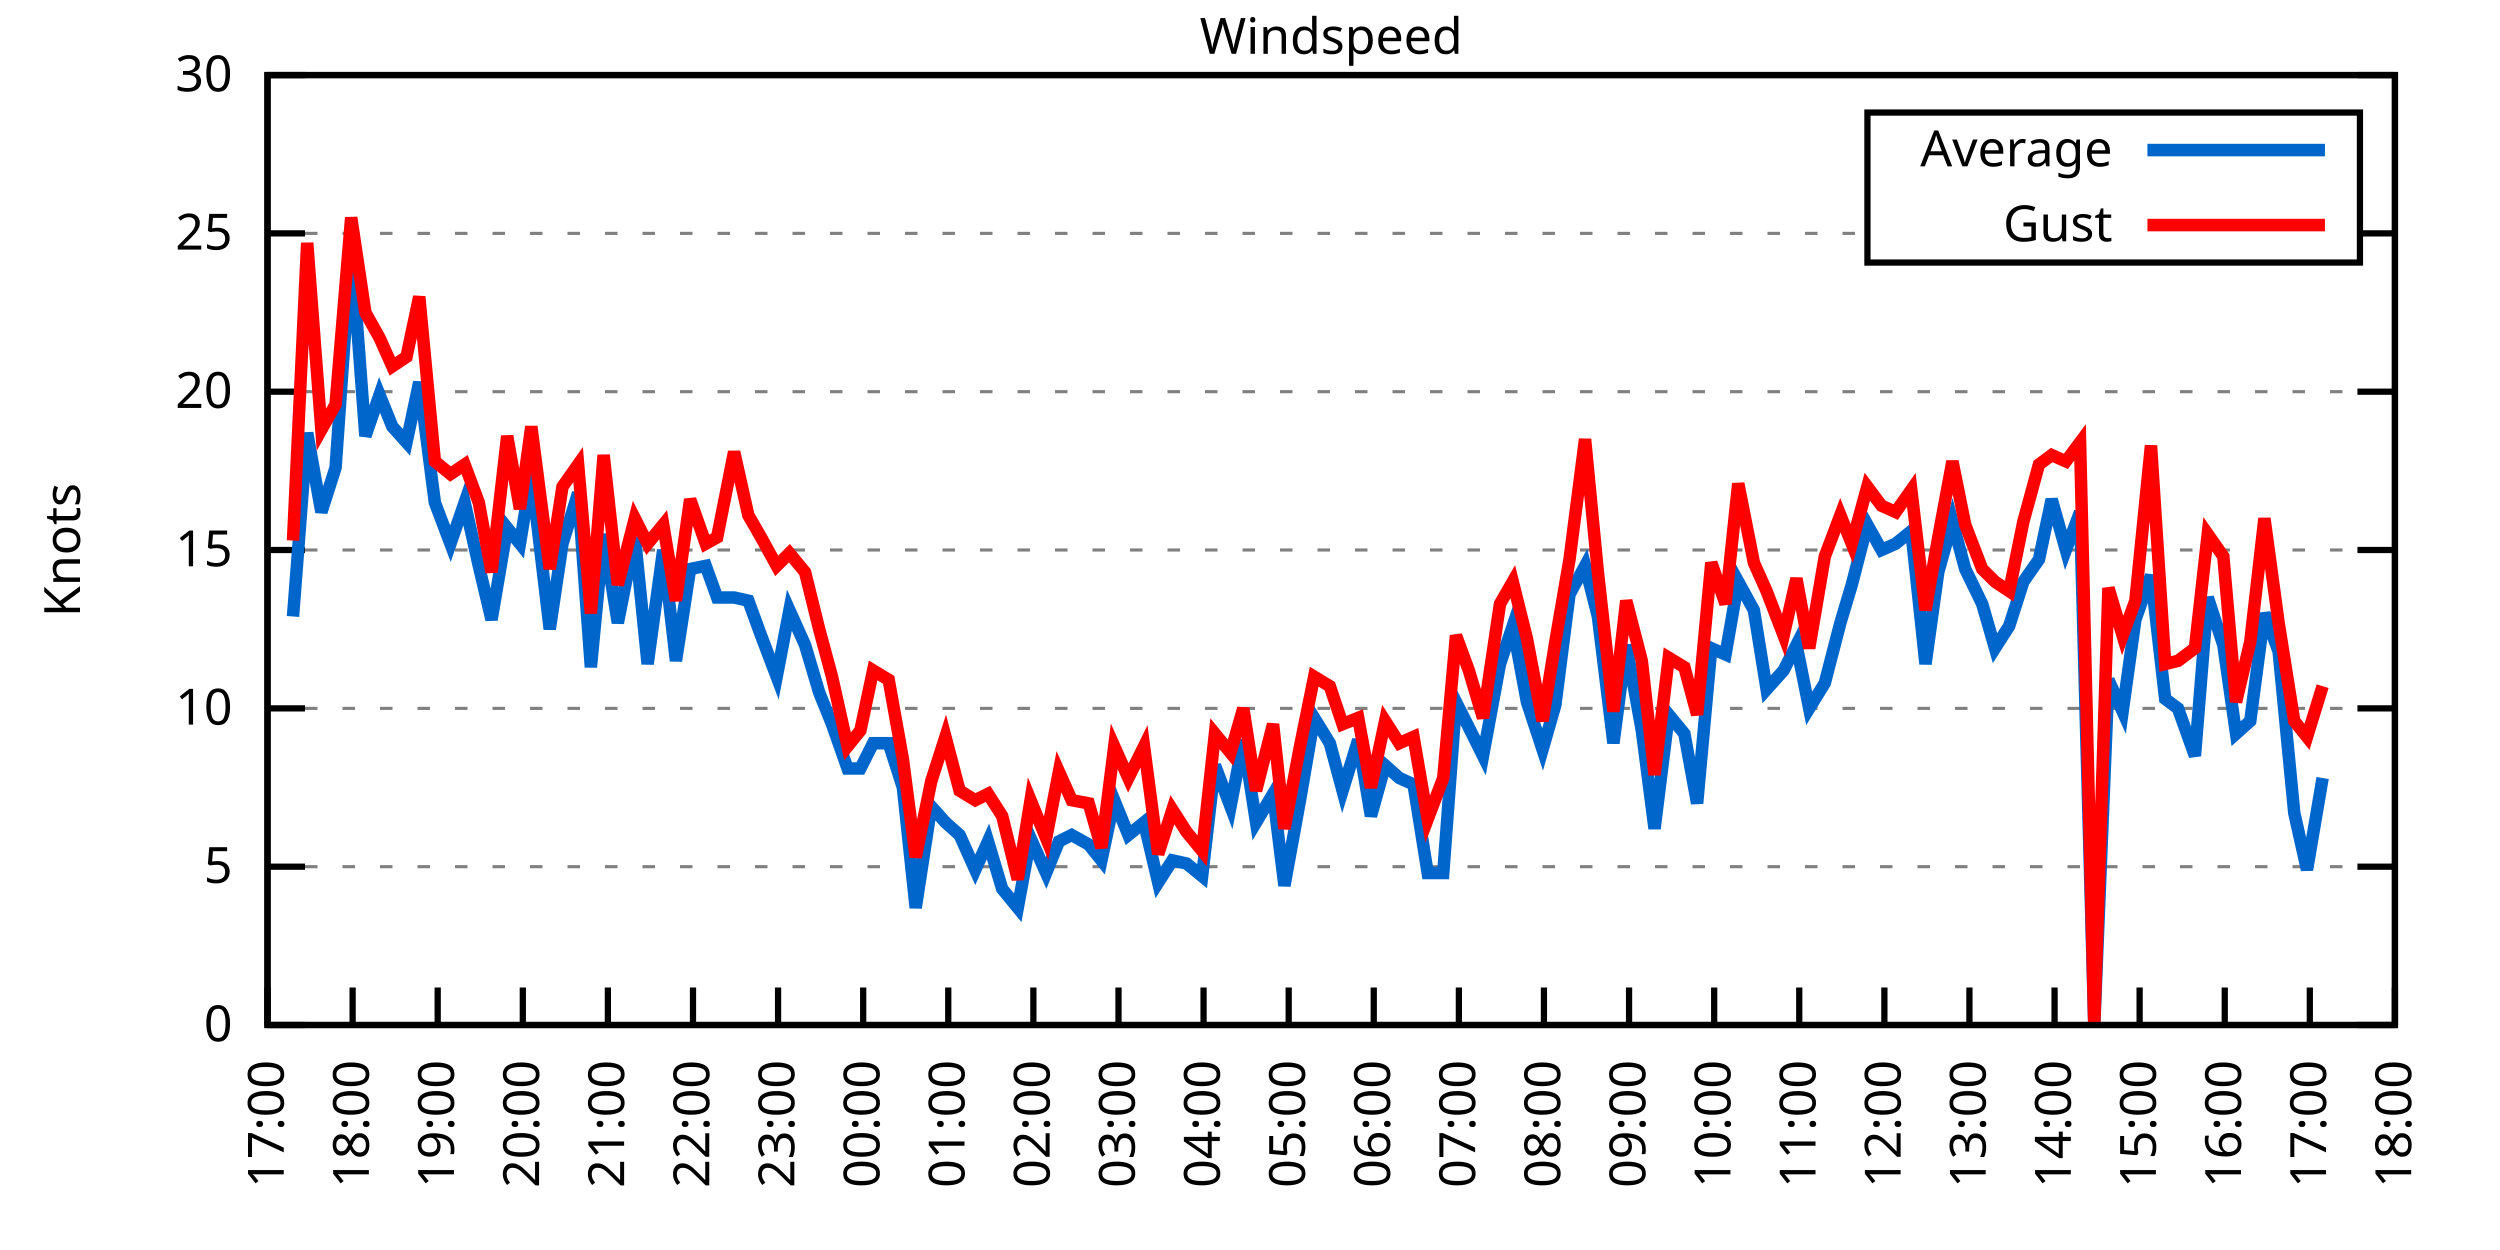
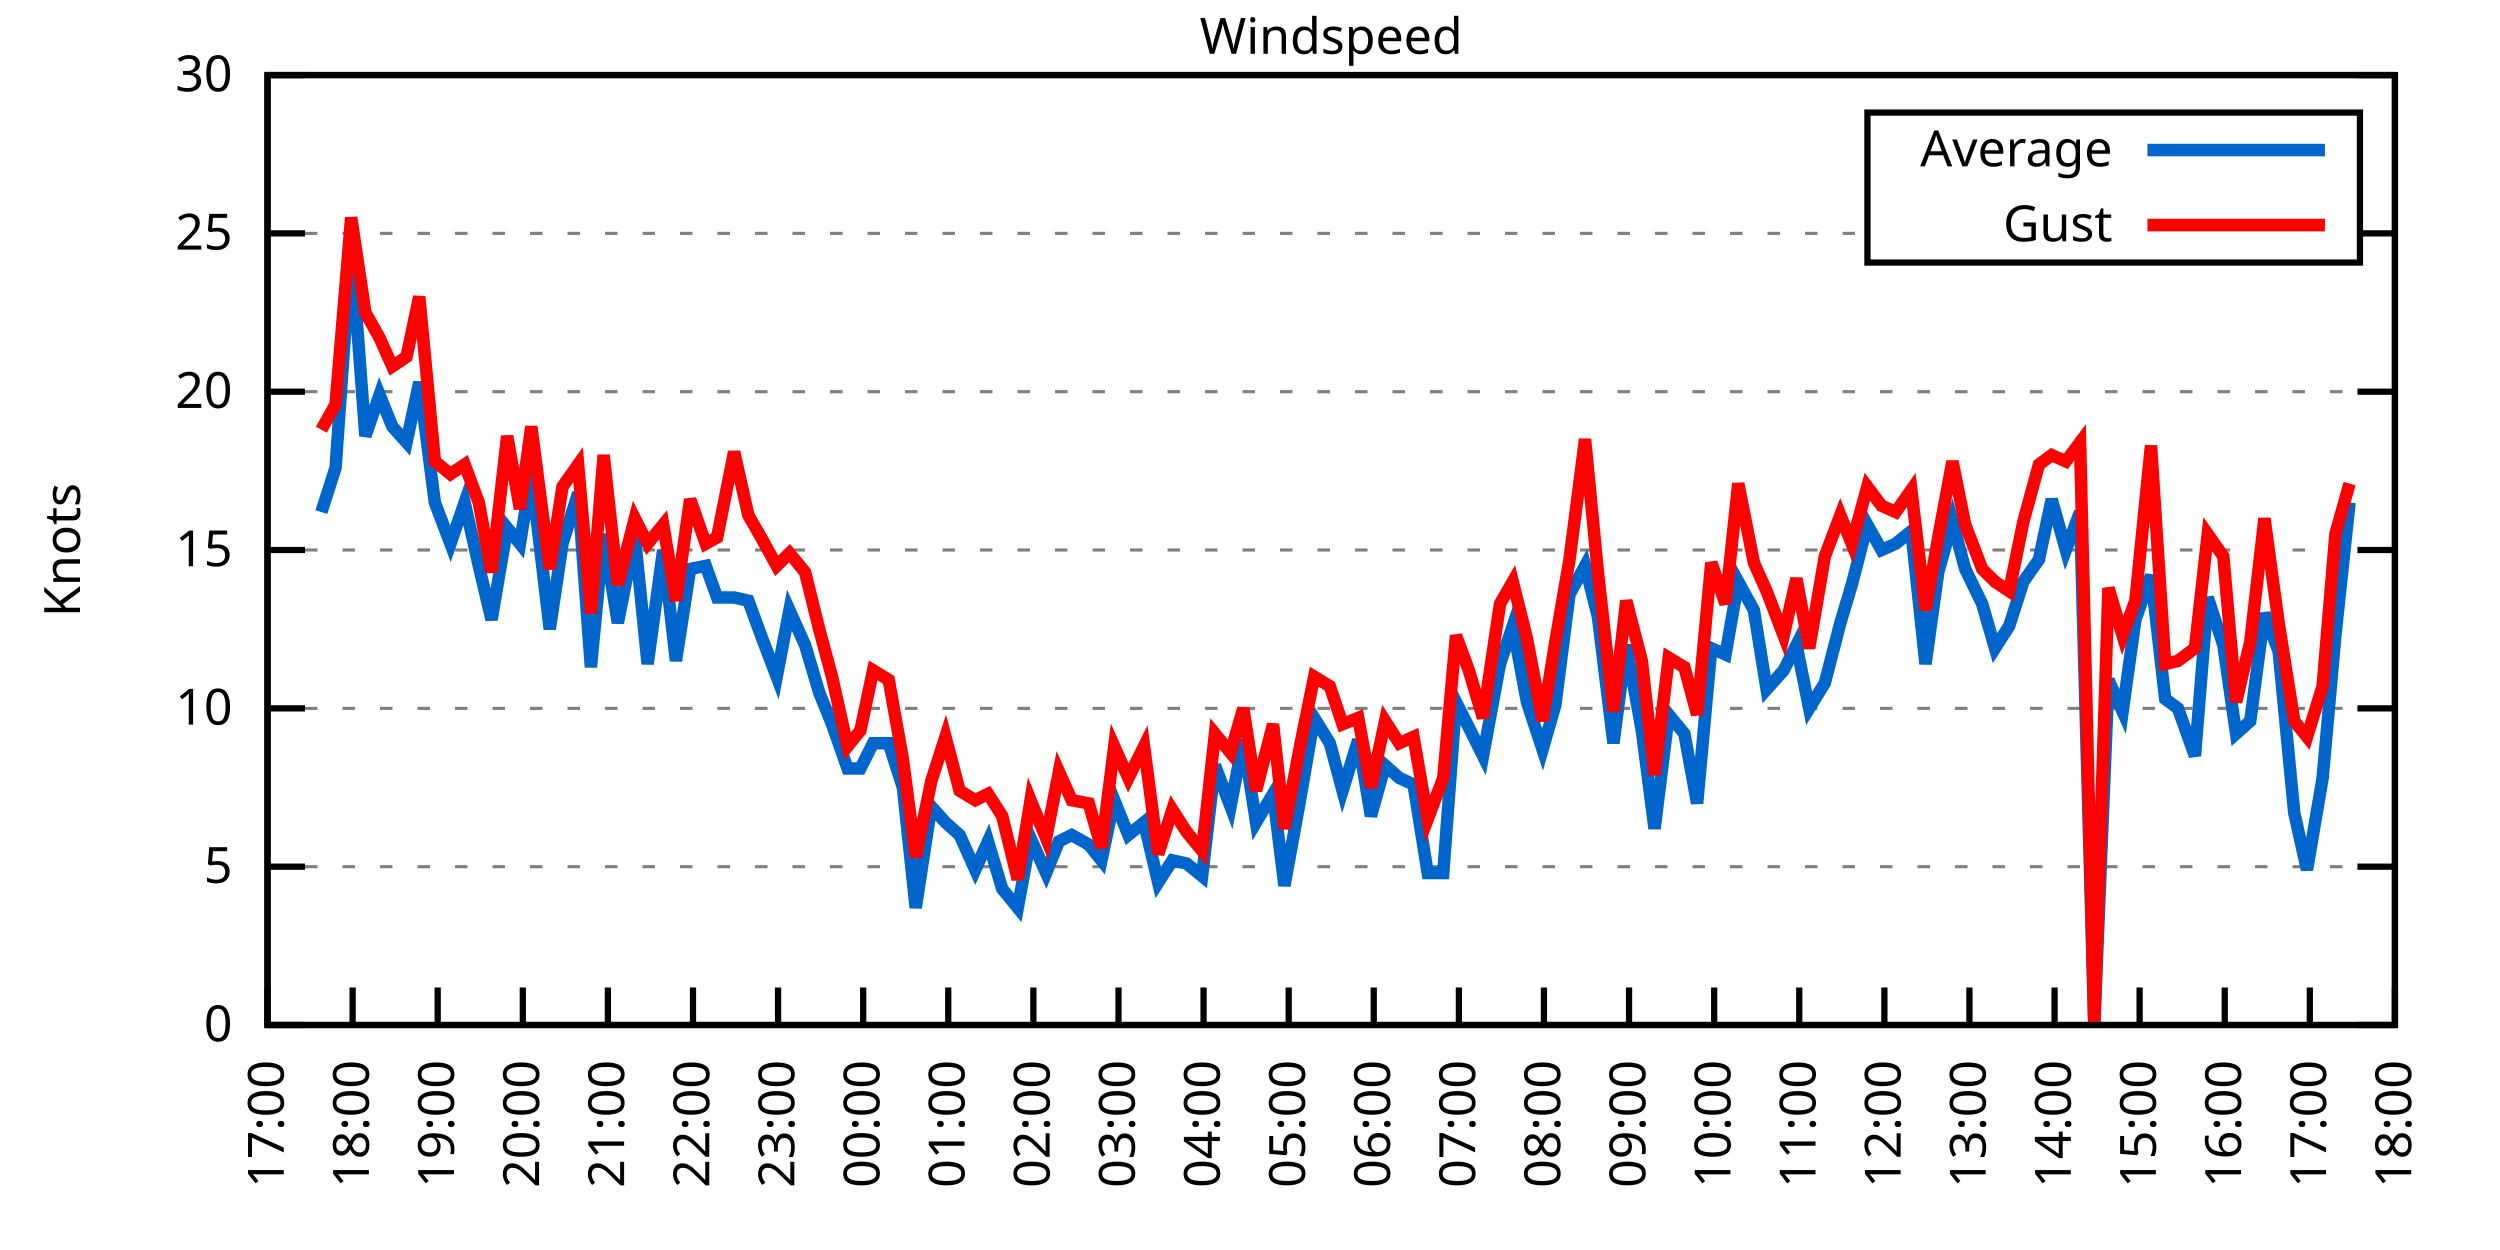
<svg xmlns="http://www.w3.org/2000/svg" xmlns:xlink="http://www.w3.org/1999/xlink" width="400" height="200" viewBox="0 0 400 200">
  <g id="gnuplot_canvas">
    <rect x="0" y="0" width="400" height="200" fill="none" />
    <defs>
      <circle id="gpDot" r="0.5" stroke-width="0.5" stroke="currentColor" />
      <path id="gpPt0" stroke-width="0.333" stroke="currentColor" d="M-1,0 h2 M0,-1 v2" />
      <path id="gpPt1" stroke-width="0.333" stroke="currentColor" d="M-1,-1 L1,1 M1,-1 L-1,1" />
      <path id="gpPt2" stroke-width="0.333" stroke="currentColor" d="M-1,0 L1,0 M0,-1 L0,1 M-1,-1 L1,1 M-1,1 L1,-1" />
      <rect id="gpPt3" stroke-width="0.333" stroke="currentColor" x="-1" y="-1" width="2" height="2" />
      <rect id="gpPt4" stroke-width="0.333" stroke="currentColor" fill="currentColor" x="-1" y="-1" width="2" height="2" />
      <circle id="gpPt5" stroke-width="0.333" stroke="currentColor" cx="0" cy="0" r="1" />
      <use xlink:href="#gpPt5" id="gpPt6" fill="currentColor" stroke="none" />
      <path id="gpPt7" stroke-width="0.333" stroke="currentColor" d="M0,-1.33 L-1.33,0.67 L1.33,0.67 z" />
      <use xlink:href="#gpPt7" id="gpPt8" fill="currentColor" stroke="none" />
      <use xlink:href="#gpPt7" id="gpPt9" stroke="currentColor" transform="rotate(180)" />
      <use xlink:href="#gpPt9" id="gpPt10" fill="currentColor" stroke="none" />
      <use xlink:href="#gpPt3" id="gpPt11" stroke="currentColor" transform="rotate(45)" />
      <use xlink:href="#gpPt11" id="gpPt12" fill="currentColor" stroke="none" />
      <path id="gpPt13" stroke-width="0.333" stroke="currentColor" d="M0,1.330 L1.265,0.411 L0.782,-1.067 L-0.782,-1.076 L-1.265,0.411 z" />
      <use xlink:href="#gpPt13" id="gpPt14" fill="currentColor" stroke="none" />
      <filter id="textbox" filterUnits="objectBoundingBox" x="0" y="0" height="1" width="1">
        <feFlood flood-color="white" flood-opacity="1" result="bgnd" />
        <feComposite in="SourceGraphic" in2="bgnd" operator="atop" />
      </filter>
      <filter id="greybox" filterUnits="objectBoundingBox" x="0" y="0" height="1" width="1">
        <feFlood flood-color="lightgrey" flood-opacity="1" result="grey" />
        <feComposite in="SourceGraphic" in2="grey" operator="atop" />
      </filter>
    </defs>
    <g fill="none" color="white" stroke="currentColor" stroke-width="1.00" stroke-linecap="butt" stroke-linejoin="miter">
</g>
    <g fill="none" color="black" stroke="currentColor" stroke-width="1.00" stroke-linecap="butt" stroke-linejoin="miter">
      <g stroke="none" shape-rendering="crispEdges">
        <polygon fill="rgb(255, 255, 255)" points="42.80,164.00 383.18,164.00 383.18,12.02 42.80,12.02 " />
      </g>
    </g>
    <g fill="none" color="black" stroke="currentColor" stroke-width="1.00" stroke-linecap="butt" stroke-linejoin="miter">
</g>
    <g fill="none" color="black" stroke="black" stroke-width="0.50" stroke-linecap="butt" stroke-linejoin="miter">
</g>
    <g fill="none" color="gray" stroke="currentColor" stroke-width="0.50" stroke-linecap="butt" stroke-linejoin="miter">
      <path stroke="gray" stroke-dasharray="2,4" class="gridline" d="M42.80,164.00 L383.19,164.00  " />
    </g>
    <g fill="none" color="gray" stroke="gray" stroke-width="1.00" stroke-linecap="butt" stroke-linejoin="miter">
</g>
    <g fill="none" color="black" stroke="currentColor" stroke-width="1.00" stroke-linecap="butt" stroke-linejoin="miter">
      <path stroke="black" d="M42.80,164.00 L48.80,164.00 M383.19,164.00 L377.19,164.00  " />
      <g transform="translate(37.20,166.60)" stroke="none" fill="black" font-family="Sans" font-size="8.00" text-anchor="end">
        <text>
          <tspan font-family="Sans"> 0</tspan>
        </text>
      </g>
    </g>
    <g fill="none" color="black" stroke="currentColor" stroke-width="1.00" stroke-linecap="butt" stroke-linejoin="miter">
</g>
    <g fill="none" color="black" stroke="black" stroke-width="0.50" stroke-linecap="butt" stroke-linejoin="miter">
</g>
    <g fill="none" color="gray" stroke="currentColor" stroke-width="0.50" stroke-linecap="butt" stroke-linejoin="miter">
      <path stroke="gray" stroke-dasharray="2,4" class="gridline" d="M42.80,138.67 L383.19,138.67  " />
    </g>
    <g fill="none" color="gray" stroke="gray" stroke-width="1.00" stroke-linecap="butt" stroke-linejoin="miter">
</g>
    <g fill="none" color="black" stroke="currentColor" stroke-width="1.00" stroke-linecap="butt" stroke-linejoin="miter">
      <path stroke="black" d="M42.80,138.67 L48.80,138.67 M383.19,138.67 L377.19,138.67  " />
      <g transform="translate(37.20,141.27)" stroke="none" fill="black" font-family="Sans" font-size="8.00" text-anchor="end">
        <text>
          <tspan font-family="Sans"> 5</tspan>
        </text>
      </g>
    </g>
    <g fill="none" color="black" stroke="currentColor" stroke-width="1.00" stroke-linecap="butt" stroke-linejoin="miter">
</g>
    <g fill="none" color="black" stroke="black" stroke-width="0.50" stroke-linecap="butt" stroke-linejoin="miter">
</g>
    <g fill="none" color="gray" stroke="currentColor" stroke-width="0.50" stroke-linecap="butt" stroke-linejoin="miter">
      <path stroke="gray" stroke-dasharray="2,4" class="gridline" d="M42.80,113.34 L383.19,113.34  " />
    </g>
    <g fill="none" color="gray" stroke="gray" stroke-width="1.00" stroke-linecap="butt" stroke-linejoin="miter">
</g>
    <g fill="none" color="black" stroke="currentColor" stroke-width="1.00" stroke-linecap="butt" stroke-linejoin="miter">
      <path stroke="black" d="M42.80,113.34 L48.80,113.34 M383.19,113.34 L377.19,113.34  " />
      <g transform="translate(37.20,115.94)" stroke="none" fill="black" font-family="Sans" font-size="8.00" text-anchor="end">
        <text>
          <tspan font-family="Sans"> 10</tspan>
        </text>
      </g>
    </g>
    <g fill="none" color="black" stroke="currentColor" stroke-width="1.00" stroke-linecap="butt" stroke-linejoin="miter">
</g>
    <g fill="none" color="black" stroke="black" stroke-width="0.50" stroke-linecap="butt" stroke-linejoin="miter">
</g>
    <g fill="none" color="gray" stroke="currentColor" stroke-width="0.50" stroke-linecap="butt" stroke-linejoin="miter">
      <path stroke="gray" stroke-dasharray="2,4" class="gridline" d="M42.80,88.00 L383.19,88.00  " />
    </g>
    <g fill="none" color="gray" stroke="gray" stroke-width="1.00" stroke-linecap="butt" stroke-linejoin="miter">
</g>
    <g fill="none" color="black" stroke="currentColor" stroke-width="1.00" stroke-linecap="butt" stroke-linejoin="miter">
      <path stroke="black" d="M42.80,88.00 L48.80,88.00 M383.19,88.00 L377.19,88.00  " />
      <g transform="translate(37.20,90.60)" stroke="none" fill="black" font-family="Sans" font-size="8.00" text-anchor="end">
        <text>
          <tspan font-family="Sans"> 15</tspan>
        </text>
      </g>
    </g>
    <g fill="none" color="black" stroke="currentColor" stroke-width="1.00" stroke-linecap="butt" stroke-linejoin="miter">
</g>
    <g fill="none" color="black" stroke="black" stroke-width="0.50" stroke-linecap="butt" stroke-linejoin="miter">
</g>
    <g fill="none" color="gray" stroke="currentColor" stroke-width="0.50" stroke-linecap="butt" stroke-linejoin="miter">
      <path stroke="gray" stroke-dasharray="2,4" class="gridline" d="M42.80,62.67 L383.19,62.67  " />
    </g>
    <g fill="none" color="gray" stroke="gray" stroke-width="1.00" stroke-linecap="butt" stroke-linejoin="miter">
</g>
    <g fill="none" color="black" stroke="currentColor" stroke-width="1.00" stroke-linecap="butt" stroke-linejoin="miter">
      <path stroke="black" d="M42.80,62.67 L48.80,62.67 M383.19,62.67 L377.19,62.67  " />
      <g transform="translate(37.20,65.27)" stroke="none" fill="black" font-family="Sans" font-size="8.00" text-anchor="end">
        <text>
          <tspan font-family="Sans"> 20</tspan>
        </text>
      </g>
    </g>
    <g fill="none" color="black" stroke="currentColor" stroke-width="1.00" stroke-linecap="butt" stroke-linejoin="miter">
</g>
    <g fill="none" color="black" stroke="black" stroke-width="0.50" stroke-linecap="butt" stroke-linejoin="miter">
</g>
    <g fill="none" color="gray" stroke="currentColor" stroke-width="0.50" stroke-linecap="butt" stroke-linejoin="miter">
      <path stroke="gray" stroke-dasharray="2,4" class="gridline" d="M42.80,37.34 L298.79,37.34 M377.59,37.34 L383.19,37.34  " />
    </g>
    <g fill="none" color="gray" stroke="gray" stroke-width="1.00" stroke-linecap="butt" stroke-linejoin="miter">
</g>
    <g fill="none" color="black" stroke="currentColor" stroke-width="1.00" stroke-linecap="butt" stroke-linejoin="miter">
      <path stroke="black" d="M42.80,37.34 L48.80,37.34 M383.19,37.34 L377.19,37.34  " />
      <g transform="translate(37.20,39.94)" stroke="none" fill="black" font-family="Sans" font-size="8.00" text-anchor="end">
        <text>
          <tspan font-family="Sans"> 25</tspan>
        </text>
      </g>
    </g>
    <g fill="none" color="black" stroke="currentColor" stroke-width="1.00" stroke-linecap="butt" stroke-linejoin="miter">
</g>
    <g fill="none" color="black" stroke="black" stroke-width="0.50" stroke-linecap="butt" stroke-linejoin="miter">
</g>
    <g fill="none" color="gray" stroke="currentColor" stroke-width="0.50" stroke-linecap="butt" stroke-linejoin="miter">
      <path stroke="gray" stroke-dasharray="2,4" class="gridline" d="M42.80,12.01 L383.19,12.01  " />
    </g>
    <g fill="none" color="gray" stroke="gray" stroke-width="1.00" stroke-linecap="butt" stroke-linejoin="miter">
</g>
    <g fill="none" color="black" stroke="currentColor" stroke-width="1.00" stroke-linecap="butt" stroke-linejoin="miter">
      <path stroke="black" d="M42.80,12.01 L48.80,12.01 M383.19,12.01 L377.19,12.01  " />
      <g transform="translate(37.20,14.61)" stroke="none" fill="black" font-family="Sans" font-size="8.00" text-anchor="end">
        <text>
          <tspan font-family="Sans"> 30</tspan>
        </text>
      </g>
    </g>
    <g fill="none" color="black" stroke="currentColor" stroke-width="1.00" stroke-linecap="butt" stroke-linejoin="miter">
      <path stroke="black" d="M42.80,164.00 L42.80,158.00  " />
      <g transform="translate(45.40,169.60) rotate(270.00)" stroke="none" fill="black" font-family="Sans" font-size="8.00" text-anchor="end">
        <text>
          <tspan font-family="Sans">17:00</tspan>
        </text>
      </g>
    </g>
    <g fill="none" color="black" stroke="currentColor" stroke-width="1.00" stroke-linecap="butt" stroke-linejoin="miter">
      <path stroke="black" d="M56.42,164.00 L56.42,158.00  " />
      <g transform="translate(59.02,169.60) rotate(270.00)" stroke="none" fill="black" font-family="Sans" font-size="8.00" text-anchor="end">
        <text>
          <tspan font-family="Sans">18:00</tspan>
        </text>
      </g>
    </g>
    <g fill="none" color="black" stroke="currentColor" stroke-width="1.00" stroke-linecap="butt" stroke-linejoin="miter">
      <path stroke="black" d="M70.03,164.00 L70.03,158.00  " />
      <g transform="translate(72.63,169.60) rotate(270.00)" stroke="none" fill="black" font-family="Sans" font-size="8.00" text-anchor="end">
        <text>
          <tspan font-family="Sans">19:00</tspan>
        </text>
      </g>
    </g>
    <g fill="none" color="black" stroke="currentColor" stroke-width="1.00" stroke-linecap="butt" stroke-linejoin="miter">
      <path stroke="black" d="M83.65,164.00 L83.65,158.00  " />
      <g transform="translate(86.25,169.60) rotate(270.00)" stroke="none" fill="black" font-family="Sans" font-size="8.00" text-anchor="end">
        <text>
          <tspan font-family="Sans">20:00</tspan>
        </text>
      </g>
    </g>
    <g fill="none" color="black" stroke="currentColor" stroke-width="1.00" stroke-linecap="butt" stroke-linejoin="miter">
      <path stroke="black" d="M97.26,164.00 L97.26,158.00  " />
      <g transform="translate(99.86,169.60) rotate(270.00)" stroke="none" fill="black" font-family="Sans" font-size="8.00" text-anchor="end">
        <text>
          <tspan font-family="Sans">21:00</tspan>
        </text>
      </g>
    </g>
    <g fill="none" color="black" stroke="currentColor" stroke-width="1.00" stroke-linecap="butt" stroke-linejoin="miter">
      <path stroke="black" d="M110.88,164.00 L110.88,158.00  " />
      <g transform="translate(113.48,169.60) rotate(270.00)" stroke="none" fill="black" font-family="Sans" font-size="8.00" text-anchor="end">
        <text>
          <tspan font-family="Sans">22:00</tspan>
        </text>
      </g>
    </g>
    <g fill="none" color="black" stroke="currentColor" stroke-width="1.00" stroke-linecap="butt" stroke-linejoin="miter">
      <path stroke="black" d="M124.49,164.00 L124.49,158.00  " />
      <g transform="translate(127.09,169.60) rotate(270.00)" stroke="none" fill="black" font-family="Sans" font-size="8.00" text-anchor="end">
        <text>
          <tspan font-family="Sans">23:00</tspan>
        </text>
      </g>
    </g>
    <g fill="none" color="black" stroke="currentColor" stroke-width="1.00" stroke-linecap="butt" stroke-linejoin="miter">
      <path stroke="black" d="M138.11,164.00 L138.11,158.00  " />
      <g transform="translate(140.71,169.60) rotate(270.00)" stroke="none" fill="black" font-family="Sans" font-size="8.00" text-anchor="end">
        <text>
          <tspan font-family="Sans">00:00</tspan>
        </text>
      </g>
    </g>
    <g fill="none" color="black" stroke="currentColor" stroke-width="1.00" stroke-linecap="butt" stroke-linejoin="miter">
      <path stroke="black" d="M151.72,164.00 L151.72,158.00  " />
      <g transform="translate(154.32,169.60) rotate(270.00)" stroke="none" fill="black" font-family="Sans" font-size="8.00" text-anchor="end">
        <text>
          <tspan font-family="Sans">01:00</tspan>
        </text>
      </g>
    </g>
    <g fill="none" color="black" stroke="currentColor" stroke-width="1.00" stroke-linecap="butt" stroke-linejoin="miter">
      <path stroke="black" d="M165.34,164.00 L165.34,158.00  " />
      <g transform="translate(167.94,169.60) rotate(270.00)" stroke="none" fill="black" font-family="Sans" font-size="8.00" text-anchor="end">
        <text>
          <tspan font-family="Sans">02:00</tspan>
        </text>
      </g>
    </g>
    <g fill="none" color="black" stroke="currentColor" stroke-width="1.00" stroke-linecap="butt" stroke-linejoin="miter">
      <path stroke="black" d="M178.96,164.00 L178.96,158.00  " />
      <g transform="translate(181.56,169.60) rotate(270.00)" stroke="none" fill="black" font-family="Sans" font-size="8.00" text-anchor="end">
        <text>
          <tspan font-family="Sans">03:00</tspan>
        </text>
      </g>
    </g>
    <g fill="none" color="black" stroke="currentColor" stroke-width="1.00" stroke-linecap="butt" stroke-linejoin="miter">
      <path stroke="black" d="M192.57,164.00 L192.57,158.00  " />
      <g transform="translate(195.17,169.60) rotate(270.00)" stroke="none" fill="black" font-family="Sans" font-size="8.00" text-anchor="end">
        <text>
          <tspan font-family="Sans">04:00</tspan>
        </text>
      </g>
    </g>
    <g fill="none" color="black" stroke="currentColor" stroke-width="1.00" stroke-linecap="butt" stroke-linejoin="miter">
      <path stroke="black" d="M206.19,164.00 L206.19,158.00  " />
      <g transform="translate(208.79,169.60) rotate(270.00)" stroke="none" fill="black" font-family="Sans" font-size="8.00" text-anchor="end">
        <text>
          <tspan font-family="Sans">05:00</tspan>
        </text>
      </g>
    </g>
    <g fill="none" color="black" stroke="currentColor" stroke-width="1.00" stroke-linecap="butt" stroke-linejoin="miter">
      <path stroke="black" d="M219.80,164.00 L219.80,158.00  " />
      <g transform="translate(222.40,169.60) rotate(270.00)" stroke="none" fill="black" font-family="Sans" font-size="8.00" text-anchor="end">
        <text>
          <tspan font-family="Sans">06:00</tspan>
        </text>
      </g>
    </g>
    <g fill="none" color="black" stroke="currentColor" stroke-width="1.00" stroke-linecap="butt" stroke-linejoin="miter">
      <path stroke="black" d="M233.42,164.00 L233.42,158.00  " />
      <g transform="translate(236.02,169.60) rotate(270.00)" stroke="none" fill="black" font-family="Sans" font-size="8.00" text-anchor="end">
        <text>
          <tspan font-family="Sans">07:00</tspan>
        </text>
      </g>
    </g>
    <g fill="none" color="black" stroke="currentColor" stroke-width="1.00" stroke-linecap="butt" stroke-linejoin="miter">
      <path stroke="black" d="M247.03,164.00 L247.03,158.00  " />
      <g transform="translate(249.63,169.60) rotate(270.00)" stroke="none" fill="black" font-family="Sans" font-size="8.00" text-anchor="end">
        <text>
          <tspan font-family="Sans">08:00</tspan>
        </text>
      </g>
    </g>
    <g fill="none" color="black" stroke="currentColor" stroke-width="1.00" stroke-linecap="butt" stroke-linejoin="miter">
      <path stroke="black" d="M260.65,164.00 L260.65,158.00  " />
      <g transform="translate(263.25,169.60) rotate(270.00)" stroke="none" fill="black" font-family="Sans" font-size="8.00" text-anchor="end">
        <text>
          <tspan font-family="Sans">09:00</tspan>
        </text>
      </g>
    </g>
    <g fill="none" color="black" stroke="currentColor" stroke-width="1.00" stroke-linecap="butt" stroke-linejoin="miter">
      <path stroke="black" d="M274.27,164.00 L274.27,158.00  " />
      <g transform="translate(276.87,169.60) rotate(270.00)" stroke="none" fill="black" font-family="Sans" font-size="8.00" text-anchor="end">
        <text>
          <tspan font-family="Sans">10:00</tspan>
        </text>
      </g>
    </g>
    <g fill="none" color="black" stroke="currentColor" stroke-width="1.00" stroke-linecap="butt" stroke-linejoin="miter">
      <path stroke="black" d="M287.88,164.00 L287.88,158.00  " />
      <g transform="translate(290.48,169.60) rotate(270.00)" stroke="none" fill="black" font-family="Sans" font-size="8.00" text-anchor="end">
        <text>
          <tspan font-family="Sans">11:00</tspan>
        </text>
      </g>
    </g>
    <g fill="none" color="black" stroke="currentColor" stroke-width="1.00" stroke-linecap="butt" stroke-linejoin="miter">
      <path stroke="black" d="M301.50,164.00 L301.50,158.00  " />
      <g transform="translate(304.10,169.60) rotate(270.00)" stroke="none" fill="black" font-family="Sans" font-size="8.00" text-anchor="end">
        <text>
          <tspan font-family="Sans">12:00</tspan>
        </text>
      </g>
    </g>
    <g fill="none" color="black" stroke="currentColor" stroke-width="1.00" stroke-linecap="butt" stroke-linejoin="miter">
      <path stroke="black" d="M315.11,164.00 L315.11,158.00  " />
      <g transform="translate(317.71,169.60) rotate(270.00)" stroke="none" fill="black" font-family="Sans" font-size="8.00" text-anchor="end">
        <text>
          <tspan font-family="Sans">13:00</tspan>
        </text>
      </g>
    </g>
    <g fill="none" color="black" stroke="currentColor" stroke-width="1.00" stroke-linecap="butt" stroke-linejoin="miter">
      <path stroke="black" d="M328.73,164.00 L328.73,158.00  " />
      <g transform="translate(331.33,169.60) rotate(270.00)" stroke="none" fill="black" font-family="Sans" font-size="8.00" text-anchor="end">
        <text>
          <tspan font-family="Sans">14:00</tspan>
        </text>
      </g>
    </g>
    <g fill="none" color="black" stroke="currentColor" stroke-width="1.00" stroke-linecap="butt" stroke-linejoin="miter">
      <path stroke="black" d="M342.34,164.00 L342.34,158.00  " />
      <g transform="translate(344.94,169.60) rotate(270.00)" stroke="none" fill="black" font-family="Sans" font-size="8.00" text-anchor="end">
        <text>
          <tspan font-family="Sans">15:00</tspan>
        </text>
      </g>
    </g>
    <g fill="none" color="black" stroke="currentColor" stroke-width="1.00" stroke-linecap="butt" stroke-linejoin="miter">
      <path stroke="black" d="M355.96,164.00 L355.96,158.00  " />
      <g transform="translate(358.56,169.60) rotate(270.00)" stroke="none" fill="black" font-family="Sans" font-size="8.00" text-anchor="end">
        <text>
          <tspan font-family="Sans">16:00</tspan>
        </text>
      </g>
    </g>
    <g fill="none" color="black" stroke="currentColor" stroke-width="1.00" stroke-linecap="butt" stroke-linejoin="miter">
      <path stroke="black" d="M369.57,164.00 L369.57,158.00  " />
      <g transform="translate(372.17,169.60) rotate(270.00)" stroke="none" fill="black" font-family="Sans" font-size="8.00" text-anchor="end">
        <text>
          <tspan font-family="Sans">17:00</tspan>
        </text>
      </g>
    </g>
    <g fill="none" color="black" stroke="currentColor" stroke-width="1.00" stroke-linecap="butt" stroke-linejoin="miter">
      <path stroke="black" d="M383.19,164.00 L383.19,158.00  " />
      <g transform="translate(385.79,169.60) rotate(270.00)" stroke="none" fill="black" font-family="Sans" font-size="8.00" text-anchor="end">
        <text>
          <tspan font-family="Sans">18:00</tspan>
        </text>
      </g>
    </g>
    <g fill="none" color="black" stroke="currentColor" stroke-width="1.00" stroke-linecap="butt" stroke-linejoin="miter">
</g>
    <g fill="none" color="black" stroke="currentColor" stroke-width="1.00" stroke-linecap="butt" stroke-linejoin="miter">
      <path stroke="black" d="M42.80,12.01 L42.80,164.00 L383.19,164.00 L383.19,12.01 L42.80,12.01 Z  " />
    </g>
    <g fill="none" color="black" stroke="currentColor" stroke-width="1.00" stroke-linecap="butt" stroke-linejoin="miter">
</g>
    <g fill="none" color="black" stroke="currentColor" stroke-width="1.00" stroke-linecap="butt" stroke-linejoin="miter">
      <path stroke="black" d="M298.79,42.01 L298.79,18.01 L377.59,18.01 L377.59,42.01 L298.79,42.01 Z  " />
    </g>
    <g id="Windspeed_plot_1">
      <g fill="none" color="white" stroke="black" stroke-width="2.00" stroke-linecap="butt" stroke-linejoin="miter">
</g>
      <g fill="none" color="black" stroke="currentColor" stroke-width="2.00" stroke-linecap="butt" stroke-linejoin="miter">
        <g transform="translate(337.99,26.61)" stroke="none" fill="black" font-family="Sans" font-size="8.00" text-anchor="end">
          <text>
            <tspan font-family="Sans">Average</tspan>
          </text>
        </g>
      </g>
      <g fill="none" color="black" stroke="currentColor" stroke-width="2.00" stroke-linecap="butt" stroke-linejoin="miter">
-         <path stroke="rgb(  0, 102, 204)" d="M343.59,24.01 L371.99,24.01 M46.88,98.64 L49.15,69.26 L51.42,81.93 L53.69,74.83 L56.19,39.37 L58.46,69.77   L60.73,63.18 L62.77,68.25 L65.04,70.78 L67.08,61.15 L69.58,80.41 L72.07,86.99 L74.34,80.41 L76.61,90.54   L78.65,99.15 L81.15,84.46 L83.19,86.99 L85.01,75.85 L87.96,100.67 L90.00,86.99 L92.50,78.89 L94.54,106.75   L96.58,85.47 L98.85,99.66 L101.57,85.98 L103.62,106.24 L106.11,88.00 L108.15,105.74 L110.42,91.04 L112.92,90.54   L114.74,95.60 L117.46,95.60 L119.73,96.11 L121.77,101.68 L124.27,108.27 L126.31,97.63 L128.81,103.20 L131.07,110.80   L133.12,115.87 L135.61,122.96 L137.66,122.96 L139.70,118.91 L142.19,118.91 L144.46,126.00 L146.51,145.25 L149.00,129.04   L151.27,131.58 L153.54,133.60 L156.04,139.17 L158.08,134.62 L160.35,142.21 L162.84,145.25 L164.89,134.11 L167.38,139.68   L169.43,134.62 L171.47,133.60 L174.19,135.12 L176.23,137.66 L178.28,128.03 L180.54,133.60 L183.04,131.58 L185.31,141.20   L187.58,137.66 L189.85,138.16 L192.34,140.19 L194.39,122.46 L196.88,129.04 L198.93,118.40 L200.97,131.58 L203.69,127.02   L205.51,141.71 L208.00,128.03 L210.27,114.86 L212.77,118.91 L214.81,126.51 L217.31,118.40 L219.35,130.56 L221.62,122.46   L223.89,124.48 L226.16,125.50 L228.43,139.68 L230.92,139.68 L232.96,112.32 L235.01,116.38 L237.28,120.94 L240.00,106.24   L242.04,100.16 L244.31,112.32 L246.81,119.92 L248.85,112.83 L251.12,95.10 L253.61,90.54 L255.66,98.64 L258.15,118.91   L260.20,103.20 L262.69,116.88 L264.73,132.59 L267.00,114.35 L269.50,117.39 L271.54,128.54 L273.81,103.71 L276.08,104.72   L278.12,93.07 L280.62,97.63 L282.66,110.30 L285.38,107.26 L287.43,103.20 L289.47,113.34 L291.97,109.28 L294.46,99.66   L296.28,93.58 L298.77,83.95 L301.04,88.00 L303.31,86.99 L305.81,84.97 L308.08,106.24 L310.12,91.55 L312.39,83.45   L314.43,91.04 L317.15,96.62 L319.20,103.71 L321.47,100.16 L323.74,93.07 L326.23,89.52 L328.27,79.90 L330.54,88.00   L332.81,81.93 L335.08,164.00 L337.35,108.78 L339.62,113.84 L341.66,99.15 L344.16,92.06 L346.43,111.82 L348.47,113.34   L351.19,120.94 L353.24,95.60 L355.73,103.20 L357.77,117.39 L360.04,115.36 L362.31,98.14 L364.58,104.22 L367.08,130.06   L369.12,139.17 L371.62,124.48  " />
+         <path stroke="rgb(  0, 102, 204)" d="M343.59,24.01 L371.99,24.01 M51.42,81.93 L53.69,74.83 L56.19,39.37 L58.46,69.77 L60.73,63.18 L62.77,68.25   L65.04,70.78 L67.08,61.15 L69.58,80.41 L72.07,86.99 L74.34,80.41 L76.61,90.54 L78.65,99.15 L81.15,84.46   L83.19,86.99 L85.01,75.85 L87.96,100.67 L90.00,86.99 L92.50,78.89 L94.54,106.75 L96.58,85.47 L98.85,99.66   L101.57,85.98 L103.62,106.24 L106.11,88.00 L108.15,105.74 L110.42,91.04 L112.92,90.54 L114.74,95.60 L117.46,95.60   L119.73,96.11 L121.77,101.68 L124.27,108.27 L126.31,97.63 L128.81,103.20 L131.07,110.80 L133.12,115.87 L135.61,122.96   L137.66,122.96 L139.70,118.91 L142.19,118.91 L144.46,126.00 L146.51,145.25 L149.00,129.04 L151.27,131.58 L153.54,133.60   L156.04,139.17 L158.08,134.62 L160.35,142.21 L162.84,145.25 L164.89,134.11 L167.38,139.68 L169.43,134.62 L171.47,133.60   L174.19,135.12 L176.23,137.66 L178.28,128.03 L180.54,133.60 L183.04,131.58 L185.31,141.20 L187.58,137.66 L189.85,138.16   L192.34,140.19 L194.39,122.46 L196.88,129.04 L198.93,118.40 L200.97,131.58 L203.69,127.02 L205.51,141.71 L208.00,128.03   L210.27,114.86 L212.77,118.91 L214.81,126.51 L217.31,118.40 L219.35,130.56 L221.62,122.46 L223.89,124.48 L226.16,125.50   L228.43,139.68 L230.92,139.68 L232.96,112.32 L235.01,116.38 L237.28,120.94 L240.00,106.24 L242.04,100.16 L244.31,112.32   L246.81,119.92 L248.85,112.83 L251.12,95.10 L253.61,90.54 L255.66,98.64 L258.15,118.91 L260.20,103.20 L262.69,116.88   L264.73,132.59 L267.00,114.35 L269.50,117.39 L271.54,128.54 L273.81,103.71 L276.08,104.72 L278.12,93.07 L280.62,97.63   L282.66,110.30 L285.38,107.26 L287.43,103.20 L289.47,113.34 L291.97,109.28 L294.46,99.66 L296.28,93.58 L298.77,83.95   L301.04,88.00 L303.31,86.99 L305.81,84.97 L308.08,106.24 L310.12,91.55 L312.39,83.45 L314.43,91.04 L317.15,96.62   L319.20,103.71 L321.47,100.16 L323.74,93.07 L326.23,89.52 L328.27,79.90 L330.54,88.00 L332.81,81.93 L335.08,164.00   L337.35,108.78 L339.62,113.84 L341.66,99.15 L344.16,92.06 L346.43,111.82 L348.47,113.34 L351.19,120.94 L353.24,95.60   L355.73,103.20 L357.77,117.39 L360.04,115.36 L362.31,98.14 L364.58,104.22 L367.08,130.06 L369.12,139.17 L371.62,124.48   L373.66,101.68 L375.93,80.41  " />
      </g>
    </g>
    <g id="Windspeed_plot_2">
      <g fill="none" color="black" stroke="currentColor" stroke-width="2.00" stroke-linecap="butt" stroke-linejoin="miter">
        <g transform="translate(337.99,38.61)" stroke="none" fill="black" font-family="Sans" font-size="8.00" text-anchor="end">
          <text>
            <tspan font-family="Sans">Gust</tspan>
          </text>
        </g>
      </g>
      <g fill="none" color="black" stroke="currentColor" stroke-width="2.00" stroke-linecap="butt" stroke-linejoin="miter">
-         <path stroke="rgb(255,   0,   0)" d="M343.59,36.01 L371.99,36.01 M46.88,86.49 L49.15,38.86 L51.42,68.75 L53.69,64.70 L56.19,34.81 L58.46,50.01   L60.73,54.06 L62.77,58.62 L65.04,57.10 L67.08,47.47 L69.58,73.82 L72.07,75.85 L74.34,74.33 L76.61,80.41   L78.65,91.55 L81.15,69.77 L83.19,81.42 L85.01,68.25 L87.96,91.04 L90.00,77.87 L92.50,74.33 L94.54,98.14   L96.58,72.81 L98.85,93.58 L101.57,82.94 L103.62,86.99 L106.11,83.95 L108.15,96.11 L110.42,79.90 L112.92,86.99   L114.74,85.98 L117.46,72.30 L119.73,82.43 L121.77,85.98 L124.27,90.54 L126.31,88.51 L128.81,91.55 L131.07,100.67   L133.12,108.27 L135.61,119.42 L137.66,116.88 L139.70,107.26 L142.19,108.78 L144.46,121.44 L146.51,137.15 L149.00,124.99   L151.27,117.90 L153.54,126.51 L156.04,128.03 L158.08,127.02 L160.35,130.56 L162.84,140.69 L164.89,128.03 L167.38,134.11   L169.43,123.47 L171.47,128.03 L174.19,128.54 L176.23,135.63 L178.28,119.42 L180.54,124.48 L183.04,119.42 L185.31,136.64   L187.58,129.55 L189.85,133.10 L192.34,136.14 L194.39,117.39 L196.88,120.43 L198.93,113.34 L200.97,126.51 L203.69,115.87   L205.51,132.59 L208.00,119.42 L210.27,108.27 L212.77,109.79 L214.81,115.87 L217.31,114.86 L219.35,126.00 L221.62,115.36   L223.89,118.91 L226.16,117.90 L228.43,131.07 L230.92,124.48 L232.96,101.68 L235.01,107.26 L237.28,114.86 L240.00,96.62   L242.04,93.07 L244.31,102.19 L246.81,115.36 L248.85,102.70 L251.12,89.52 L253.61,70.27 L255.66,91.55 L258.15,113.84   L260.20,96.11 L262.69,105.74 L264.73,123.98 L267.00,105.23 L269.50,106.75 L271.54,114.35 L273.81,90.03 L276.08,96.62   L278.12,77.37 L280.62,90.03 L282.66,94.59 L285.38,101.68 L287.43,92.56 L289.47,103.71 L291.97,89.02 L294.46,82.43   L296.28,86.99 L298.77,77.87 L301.04,80.91 L303.31,81.93 L305.81,78.38 L308.08,97.63 L310.12,85.98 L312.39,73.82   L314.43,83.95 L317.15,91.04 L319.20,93.07 L321.47,94.59 L323.74,83.45 L326.23,74.33 L328.27,72.81 L330.54,73.82   L332.81,70.78 L335.08,164.00 L337.35,94.08 L339.62,101.68 L341.66,96.11 L344.16,71.29 L346.43,106.24 L348.47,105.74   L351.19,103.71 L353.24,85.47 L355.73,89.02 L357.77,112.32 L360.04,102.70 L362.31,82.94 L364.58,99.66 L367.08,115.36   L369.12,117.90 L371.62,109.79  " />
+         <path stroke="rgb(255,   0,   0)" d="M343.59,36.01 L371.99,36.01 M51.42,68.75 L53.69,64.70 L56.19,34.81 L58.46,50.01 L60.73,54.06 L62.77,58.62   L65.04,57.10 L67.08,47.47 L69.58,73.82 L72.07,75.85 L74.34,74.33 L76.61,80.41 L78.65,91.55 L81.15,69.77   L83.19,81.42 L85.01,68.25 L87.96,91.04 L90.00,77.87 L92.50,74.33 L94.54,98.14 L96.58,72.81 L98.85,93.58   L101.57,82.94 L103.62,86.99 L106.11,83.95 L108.15,96.11 L110.42,79.90 L112.92,86.99 L114.74,85.98 L117.46,72.30   L119.73,82.43 L121.77,85.98 L124.27,90.54 L126.31,88.51 L128.81,91.55 L131.07,100.67 L133.12,108.27 L135.61,119.42   L137.66,116.88 L139.70,107.26 L142.19,108.78 L144.46,121.44 L146.51,137.15 L149.00,124.99 L151.27,117.90 L153.54,126.51   L156.04,128.03 L158.08,127.02 L160.35,130.56 L162.84,140.69 L164.89,128.03 L167.38,134.11 L169.43,123.47 L171.47,128.03   L174.19,128.54 L176.23,135.63 L178.28,119.42 L180.54,124.48 L183.04,119.42 L185.31,136.64 L187.58,129.55 L189.85,133.10   L192.34,136.14 L194.39,117.39 L196.88,120.43 L198.93,113.34 L200.97,126.51 L203.69,115.87 L205.51,132.59 L208.00,119.42   L210.27,108.27 L212.77,109.79 L214.81,115.87 L217.31,114.86 L219.35,126.00 L221.62,115.36 L223.89,118.91 L226.16,117.90   L228.43,131.07 L230.92,124.48 L232.96,101.68 L235.01,107.26 L237.28,114.86 L240.00,96.62 L242.04,93.07 L244.31,102.19   L246.81,115.36 L248.85,102.70 L251.12,89.52 L253.61,70.27 L255.66,91.55 L258.15,113.84 L260.20,96.11 L262.69,105.74   L264.73,123.98 L267.00,105.23 L269.50,106.75 L271.54,114.35 L273.81,90.03 L276.08,96.62 L278.12,77.37 L280.62,90.03   L282.66,94.59 L285.38,101.68 L287.43,92.56 L289.47,103.71 L291.97,89.02 L294.46,82.43 L296.28,86.99 L298.77,77.87   L301.04,80.91 L303.31,81.93 L305.81,78.38 L308.08,97.63 L310.12,85.98 L312.39,73.82 L314.43,83.95 L317.15,91.04   L319.20,93.07 L321.47,94.59 L323.74,83.45 L326.23,74.33 L328.27,72.81 L330.54,73.82 L332.81,70.78 L335.08,164.00   L337.35,94.08 L339.62,101.68 L341.66,96.11 L344.16,71.29 L346.43,106.24 L348.47,105.74 L351.19,103.71 L353.24,85.47   L355.73,89.02 L357.77,112.32 L360.04,102.70 L362.31,82.94 L364.58,99.66 L367.08,115.36 L369.12,117.90 L371.62,109.79   L373.66,85.47 L375.93,77.37  " />
      </g>
    </g>
    <g fill="none" color="black" stroke="currentColor" stroke-width="2.00" stroke-linecap="butt" stroke-linejoin="miter">
</g>
    <g fill="none" color="black" stroke="black" stroke-width="1.00" stroke-linecap="butt" stroke-linejoin="miter">
</g>
    <g fill="none" color="black" stroke="currentColor" stroke-width="1.00" stroke-linecap="butt" stroke-linejoin="miter">
      <path stroke="black" d="M42.80,12.01 L42.80,164.00 L383.19,164.00 L383.19,12.01 L42.80,12.01 Z  " />
      <g transform="translate(12.80,88.01) rotate(270.00)" stroke="none" fill="black" font-family="Sans" font-size="8.00" text-anchor="middle">
        <text>
          <tspan font-family="Sans">Knots</tspan>
        </text>
      </g>
    </g>
    <g fill="none" color="black" stroke="currentColor" stroke-width="1.00" stroke-linecap="butt" stroke-linejoin="miter">
</g>
    <g fill="none" color="black" stroke="currentColor" stroke-width="1.00" stroke-linecap="butt" stroke-linejoin="miter">
      <g transform="translate(212.99,8.61)" stroke="none" fill="black" font-family="Sans" font-size="8.00" text-anchor="middle">
        <text>
          <tspan font-family="Sans">Windspeed</tspan>
        </text>
      </g>
    </g>
    <g fill="none" color="black" stroke="currentColor" stroke-width="1.00" stroke-linecap="butt" stroke-linejoin="miter">
</g>
  </g>
</svg>
